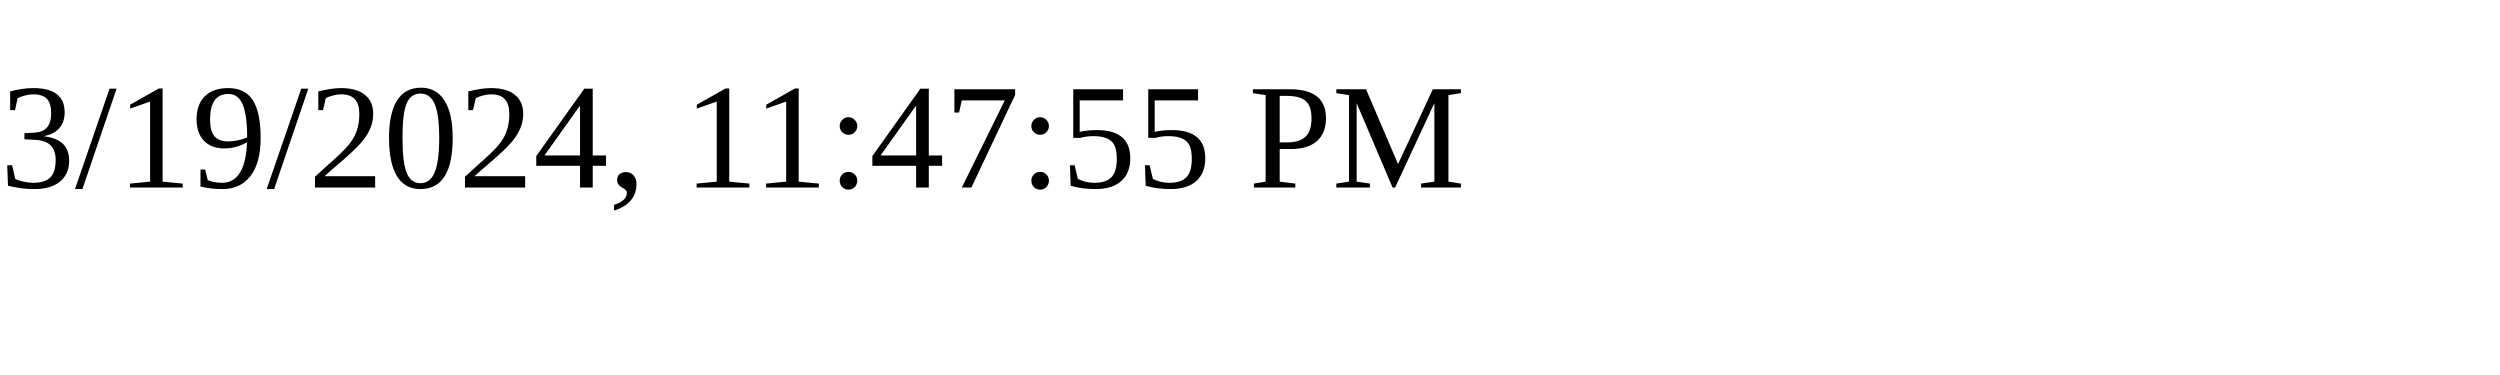
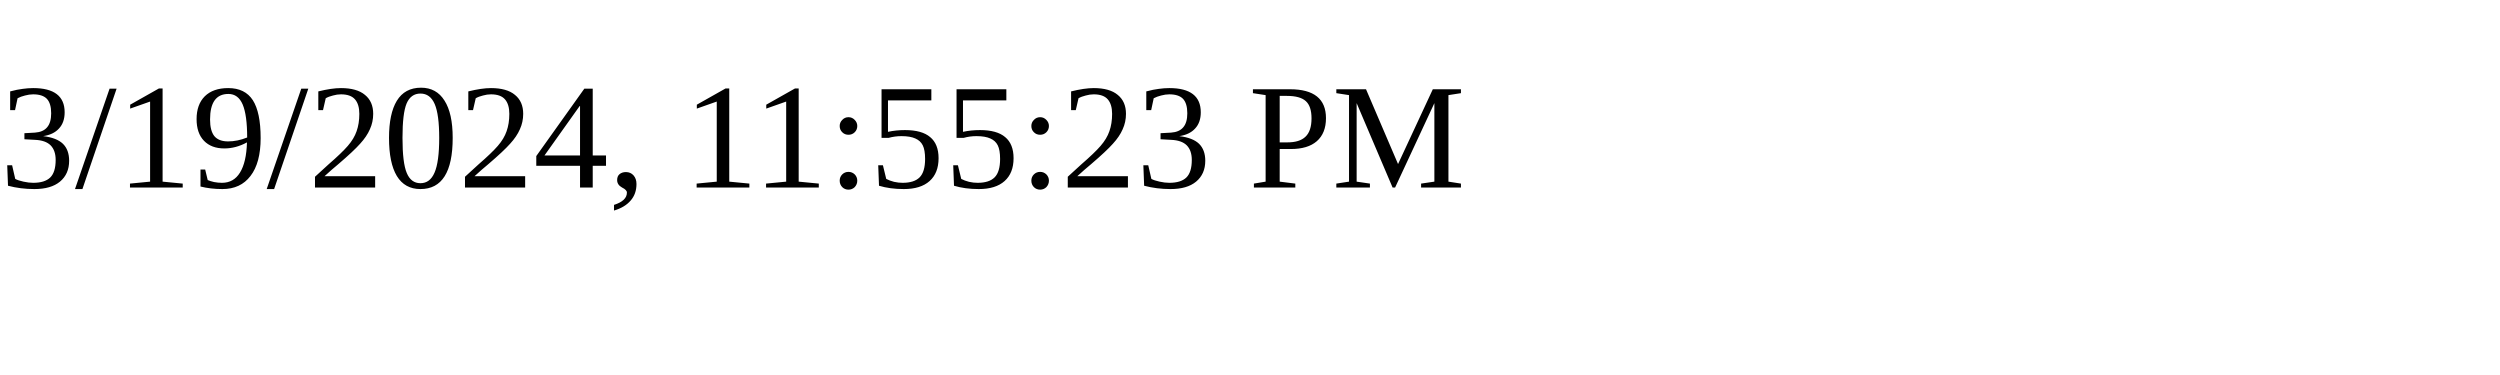
<svg xmlns="http://www.w3.org/2000/svg" height="30" width="200">
-   <text x="0" y="15">3/19/2024, 11:47:55 PM</text>
+   <text x="0" y="15">3/19/2024, 11:55:23 PM</text>
</svg>
